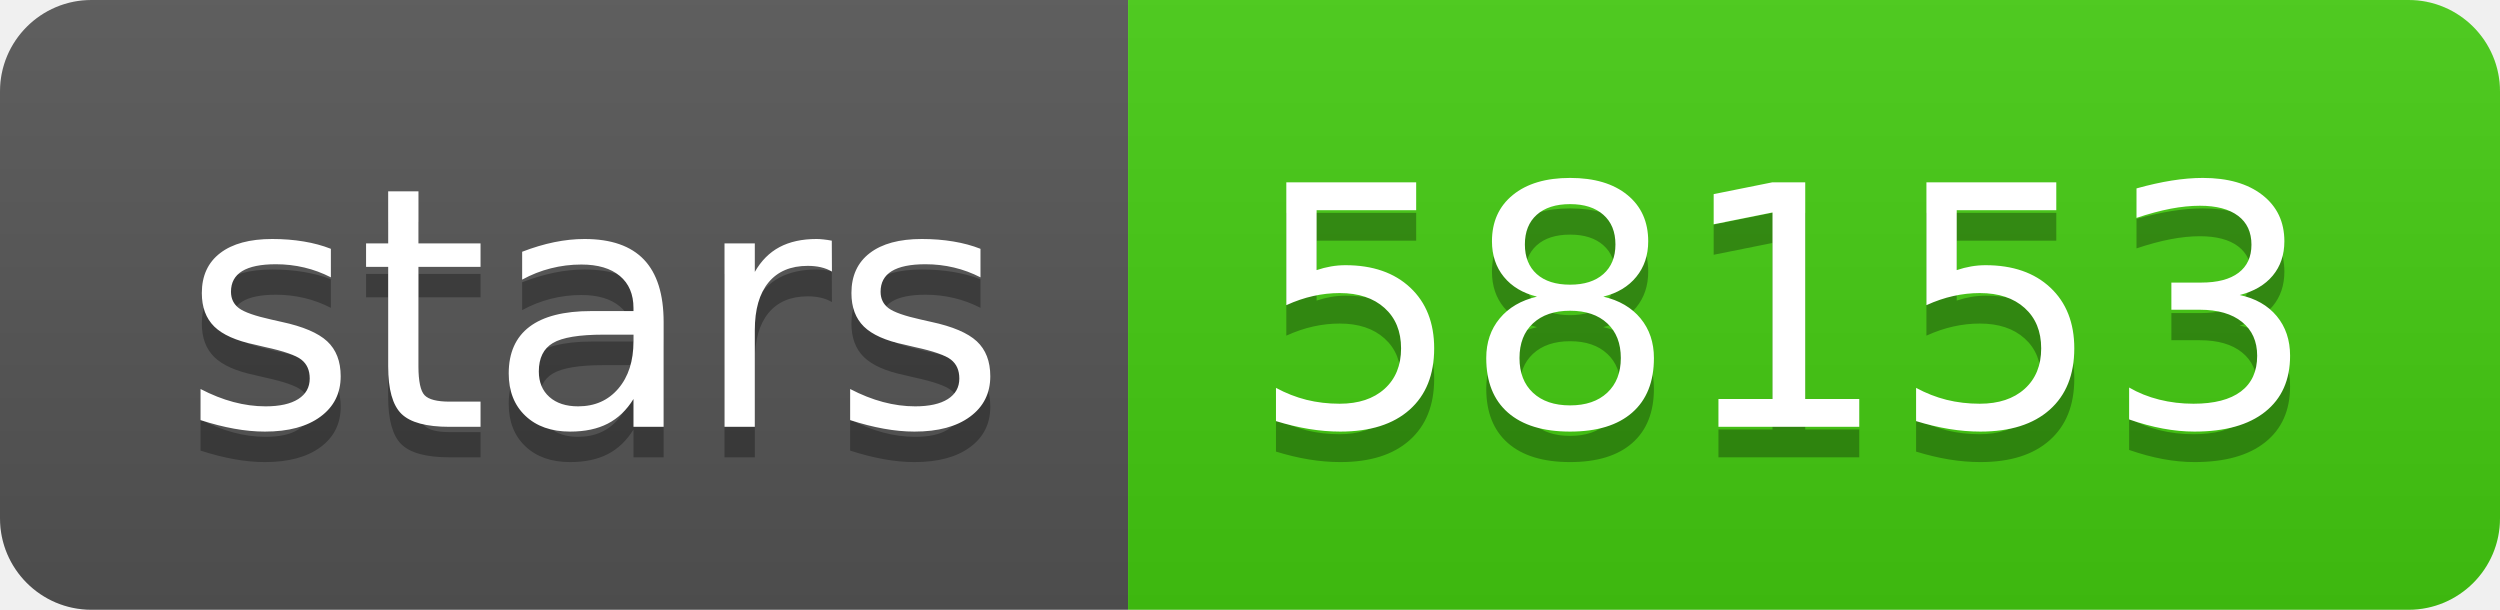
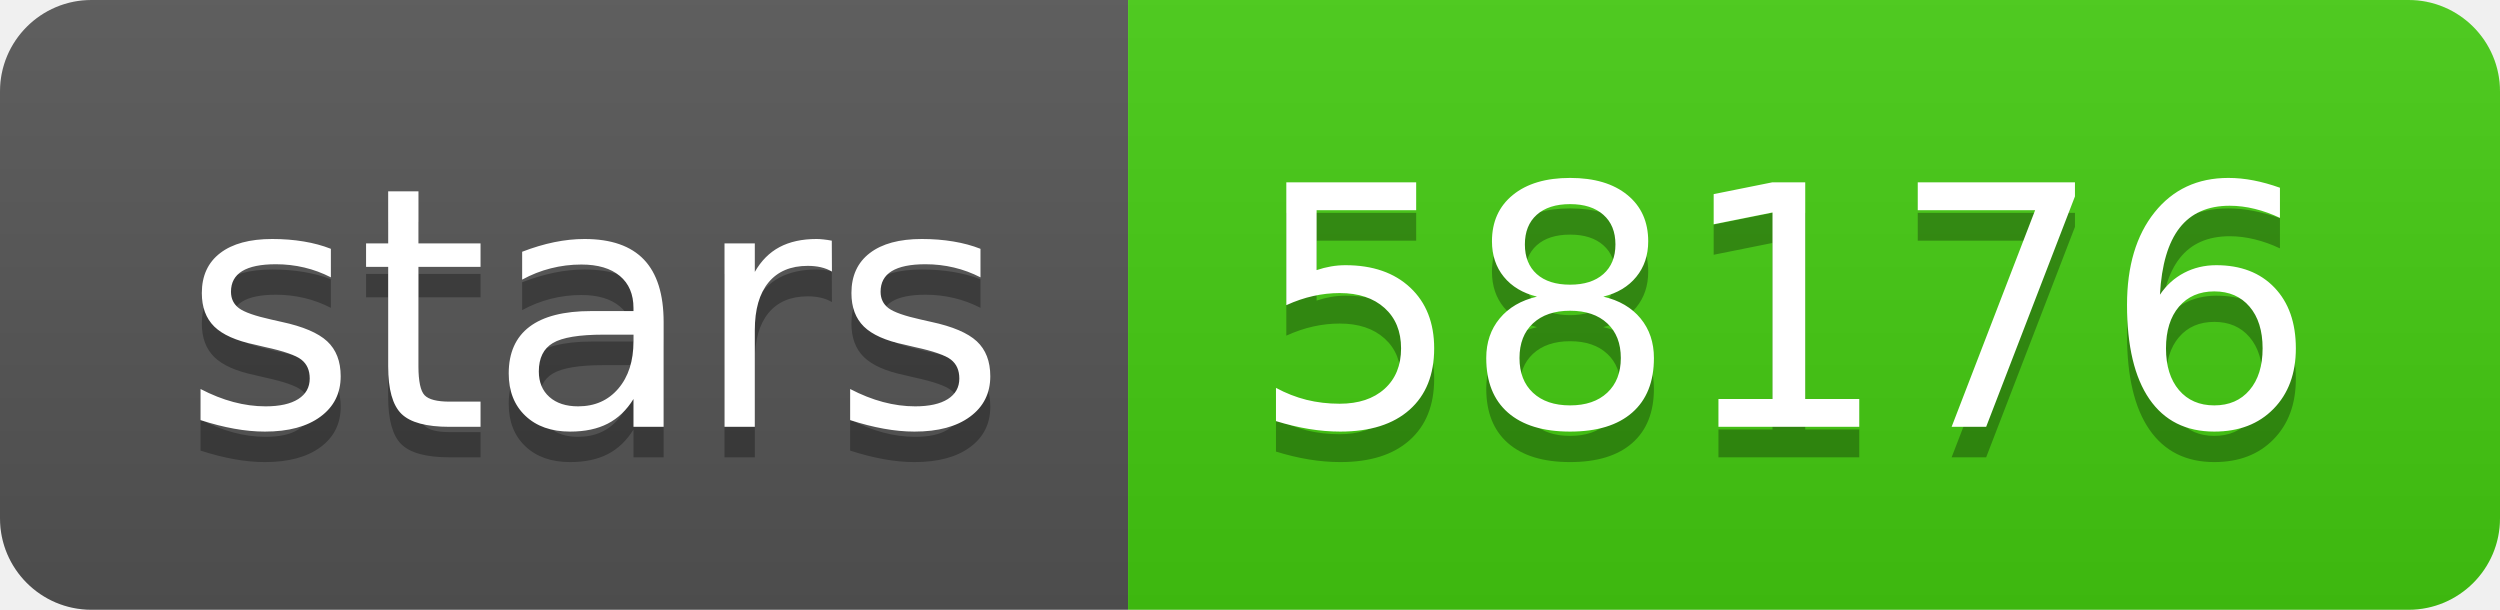
<svg xmlns="http://www.w3.org/2000/svg" width="82" height="20">
  <linearGradient id="s" x2="0" y2="100%">
    <stop offset="0" stop-color="#bbb" stop-opacity=".1" />
    <stop offset="1" stop-opacity=".1" />
  </linearGradient>
  <clipPath id="r">
    <rect width="82" height="20" rx="3" fill="#fff" />
  </clipPath>
  <g clip-path="url(#r)">
    <rect width="37" height="20" fill="#555" />
    <rect x="37" width="45" height="20" fill="#4c1" />
    <rect width="82" height="20" fill="url(#s)" />
  </g>
  <g fill="#fff" text-anchor="middle" font-family="Verdana,Geneva,DejaVu Sans,sans-serif" text-rendering="geometricPrecision" font-size="110">
    <text x="195" y="150" fill="#010101" fill-opacity=".3" transform="scale(.1)" textLength="270">stars</text>
    <text x="195" y="140" transform="scale(.1)" textLength="270">stars</text>
-     <text x="585" y="150" fill="#010101" fill-opacity=".3" transform="scale(.1)" textLength="350">58153</text>
-     <text x="585" y="140" transform="scale(.1)" textLength="350">58153</text>
+     <text x="585" y="150" fill="#010101" fill-opacity=".3" transform="scale(.1)" textLength="350">58176</text>
+     <text x="585" y="140" transform="scale(.1)" textLength="350">58176</text>
  </g>
</svg>
